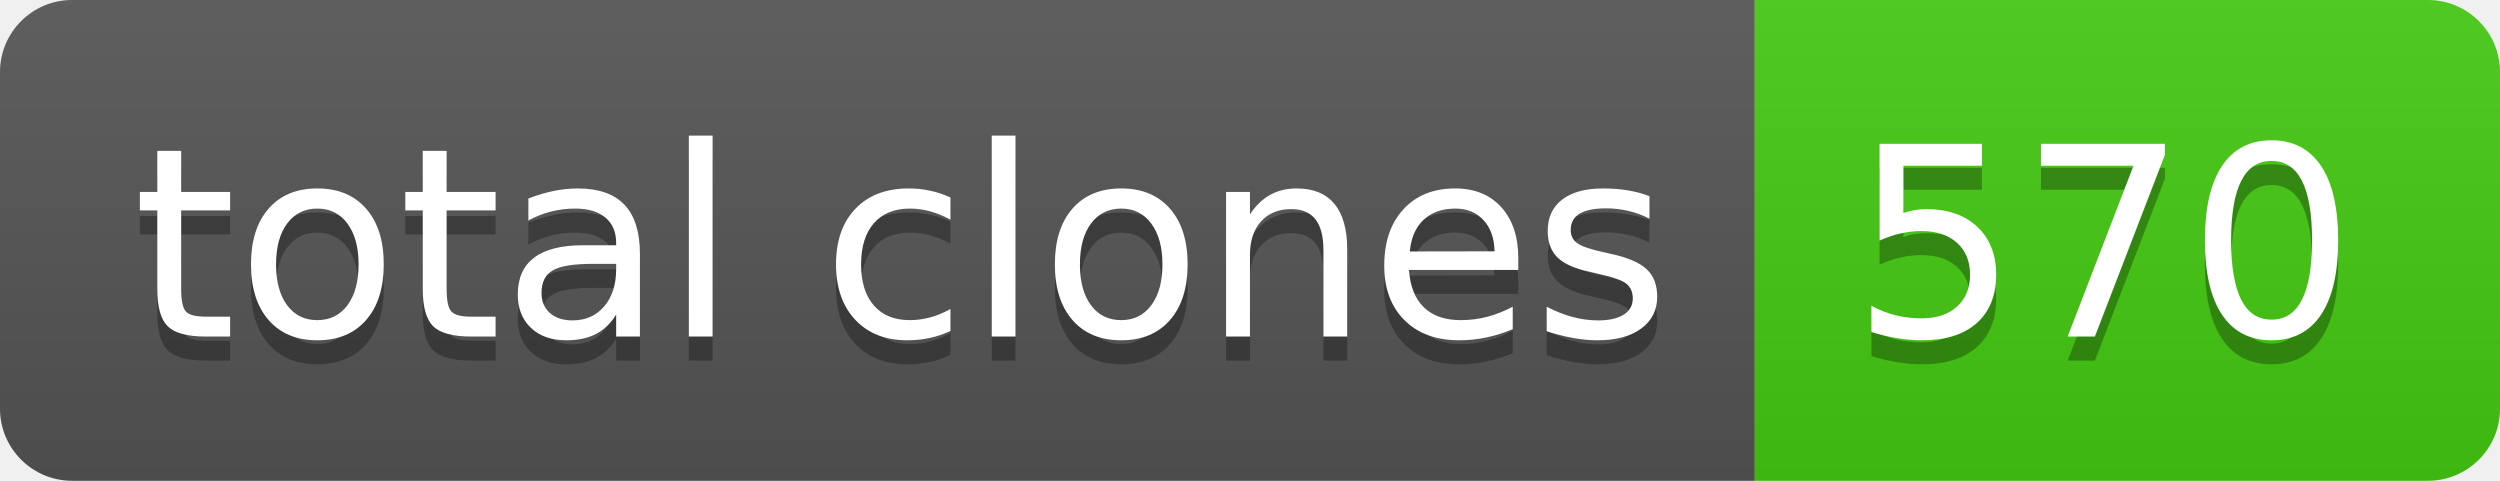
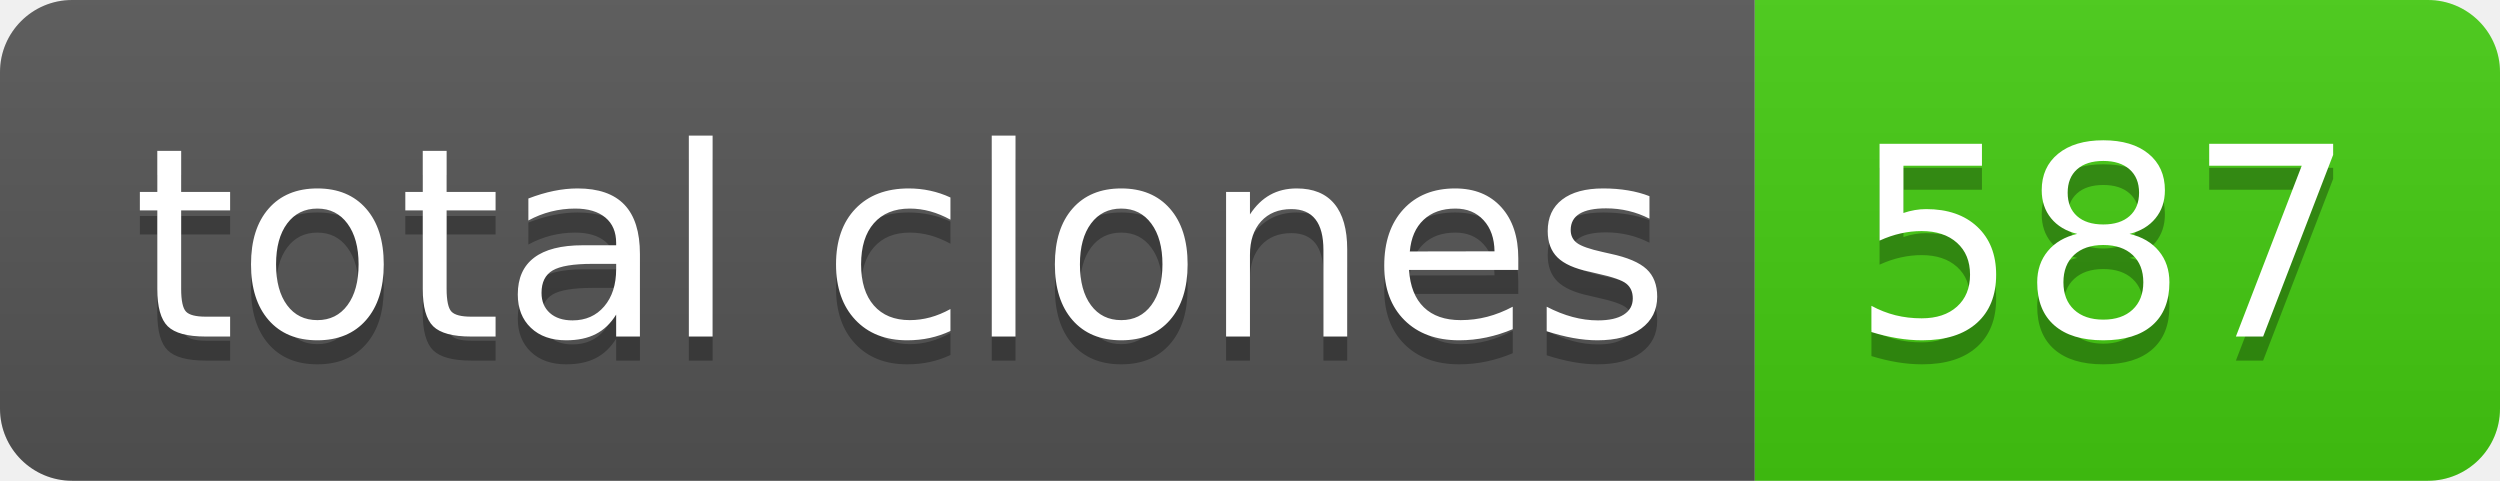
- <svg xmlns="http://www.w3.org/2000/svg" width="104" height="20" role="img" aria-label="total clones: 570">
+ <svg xmlns="http://www.w3.org/2000/svg" width="104" height="20" role="img" aria-label="total clones: 587">
  <linearGradient id="s" x2="0" y2="100%">
    <stop offset="0" stop-color="#bbb" stop-opacity=".1" />
    <stop offset="1" stop-opacity=".1" />
  </linearGradient>
  <clipPath id="r">
    <rect width="104" height="20" rx="3" fill="#fff" />
  </clipPath>
  <g clip-path="url(#r)">
    <rect width="73" height="20" fill="#555" />
    <rect x="73" width="31" height="20" fill="#4c1" />
    <rect width="104" height="20" fill="url(#s)" />
  </g>
  <g fill="#fff" text-anchor="middle" font-family="Verdana,Geneva,DejaVu Sans,sans-serif" text-rendering="geometricPrecision" font-size="110">
    <text aria-hidden="true" x="375" y="150" fill="#010101" fill-opacity=".3" transform="scale(.1)" textLength="630">total clones</text>
    <text x="375" y="140" transform="scale(.1)" fill="#fff" textLength="630">total clones</text>
-     <text aria-hidden="true" x="875" y="150" fill="#010101" fill-opacity=".3" transform="scale(.1)" textLength="210">570</text>
-     <text x="875" y="140" transform="scale(.1)" fill="#fff" textLength="210">570</text>
+     <text aria-hidden="true" x="875" y="150" fill="#010101" fill-opacity=".3" transform="scale(.1)" textLength="210">587</text>
+     <text x="875" y="140" transform="scale(.1)" fill="#fff" textLength="210">587</text>
  </g>
</svg>
